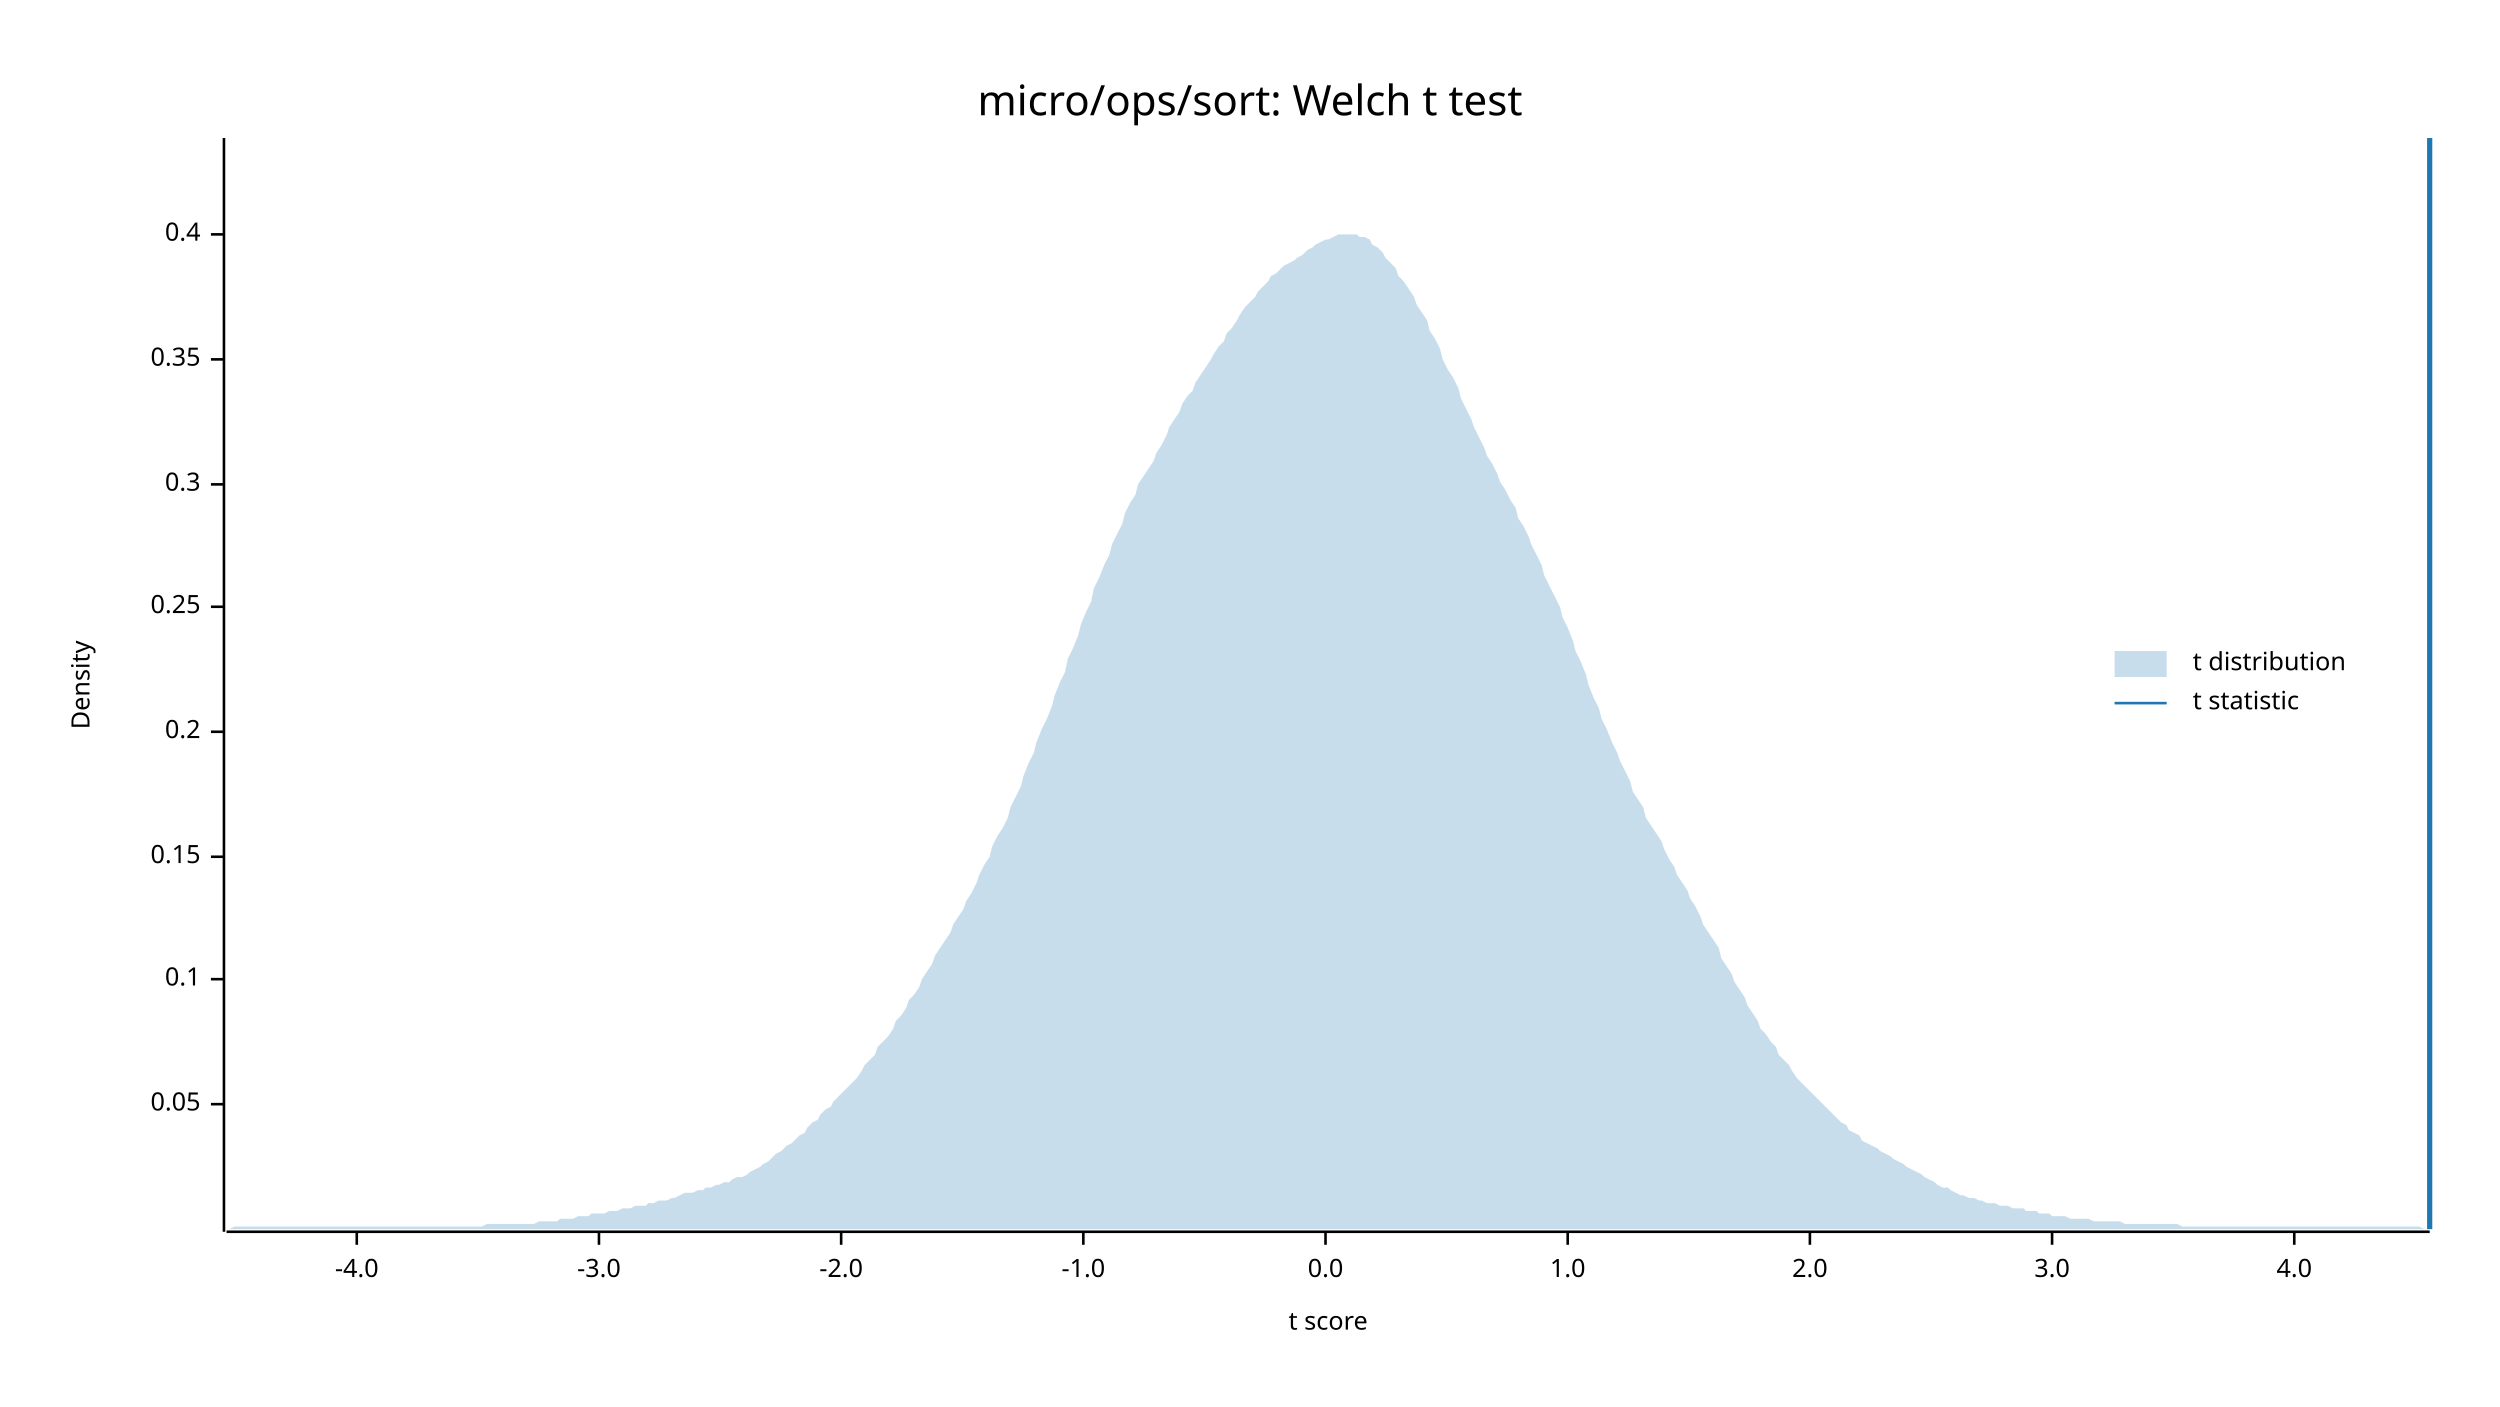
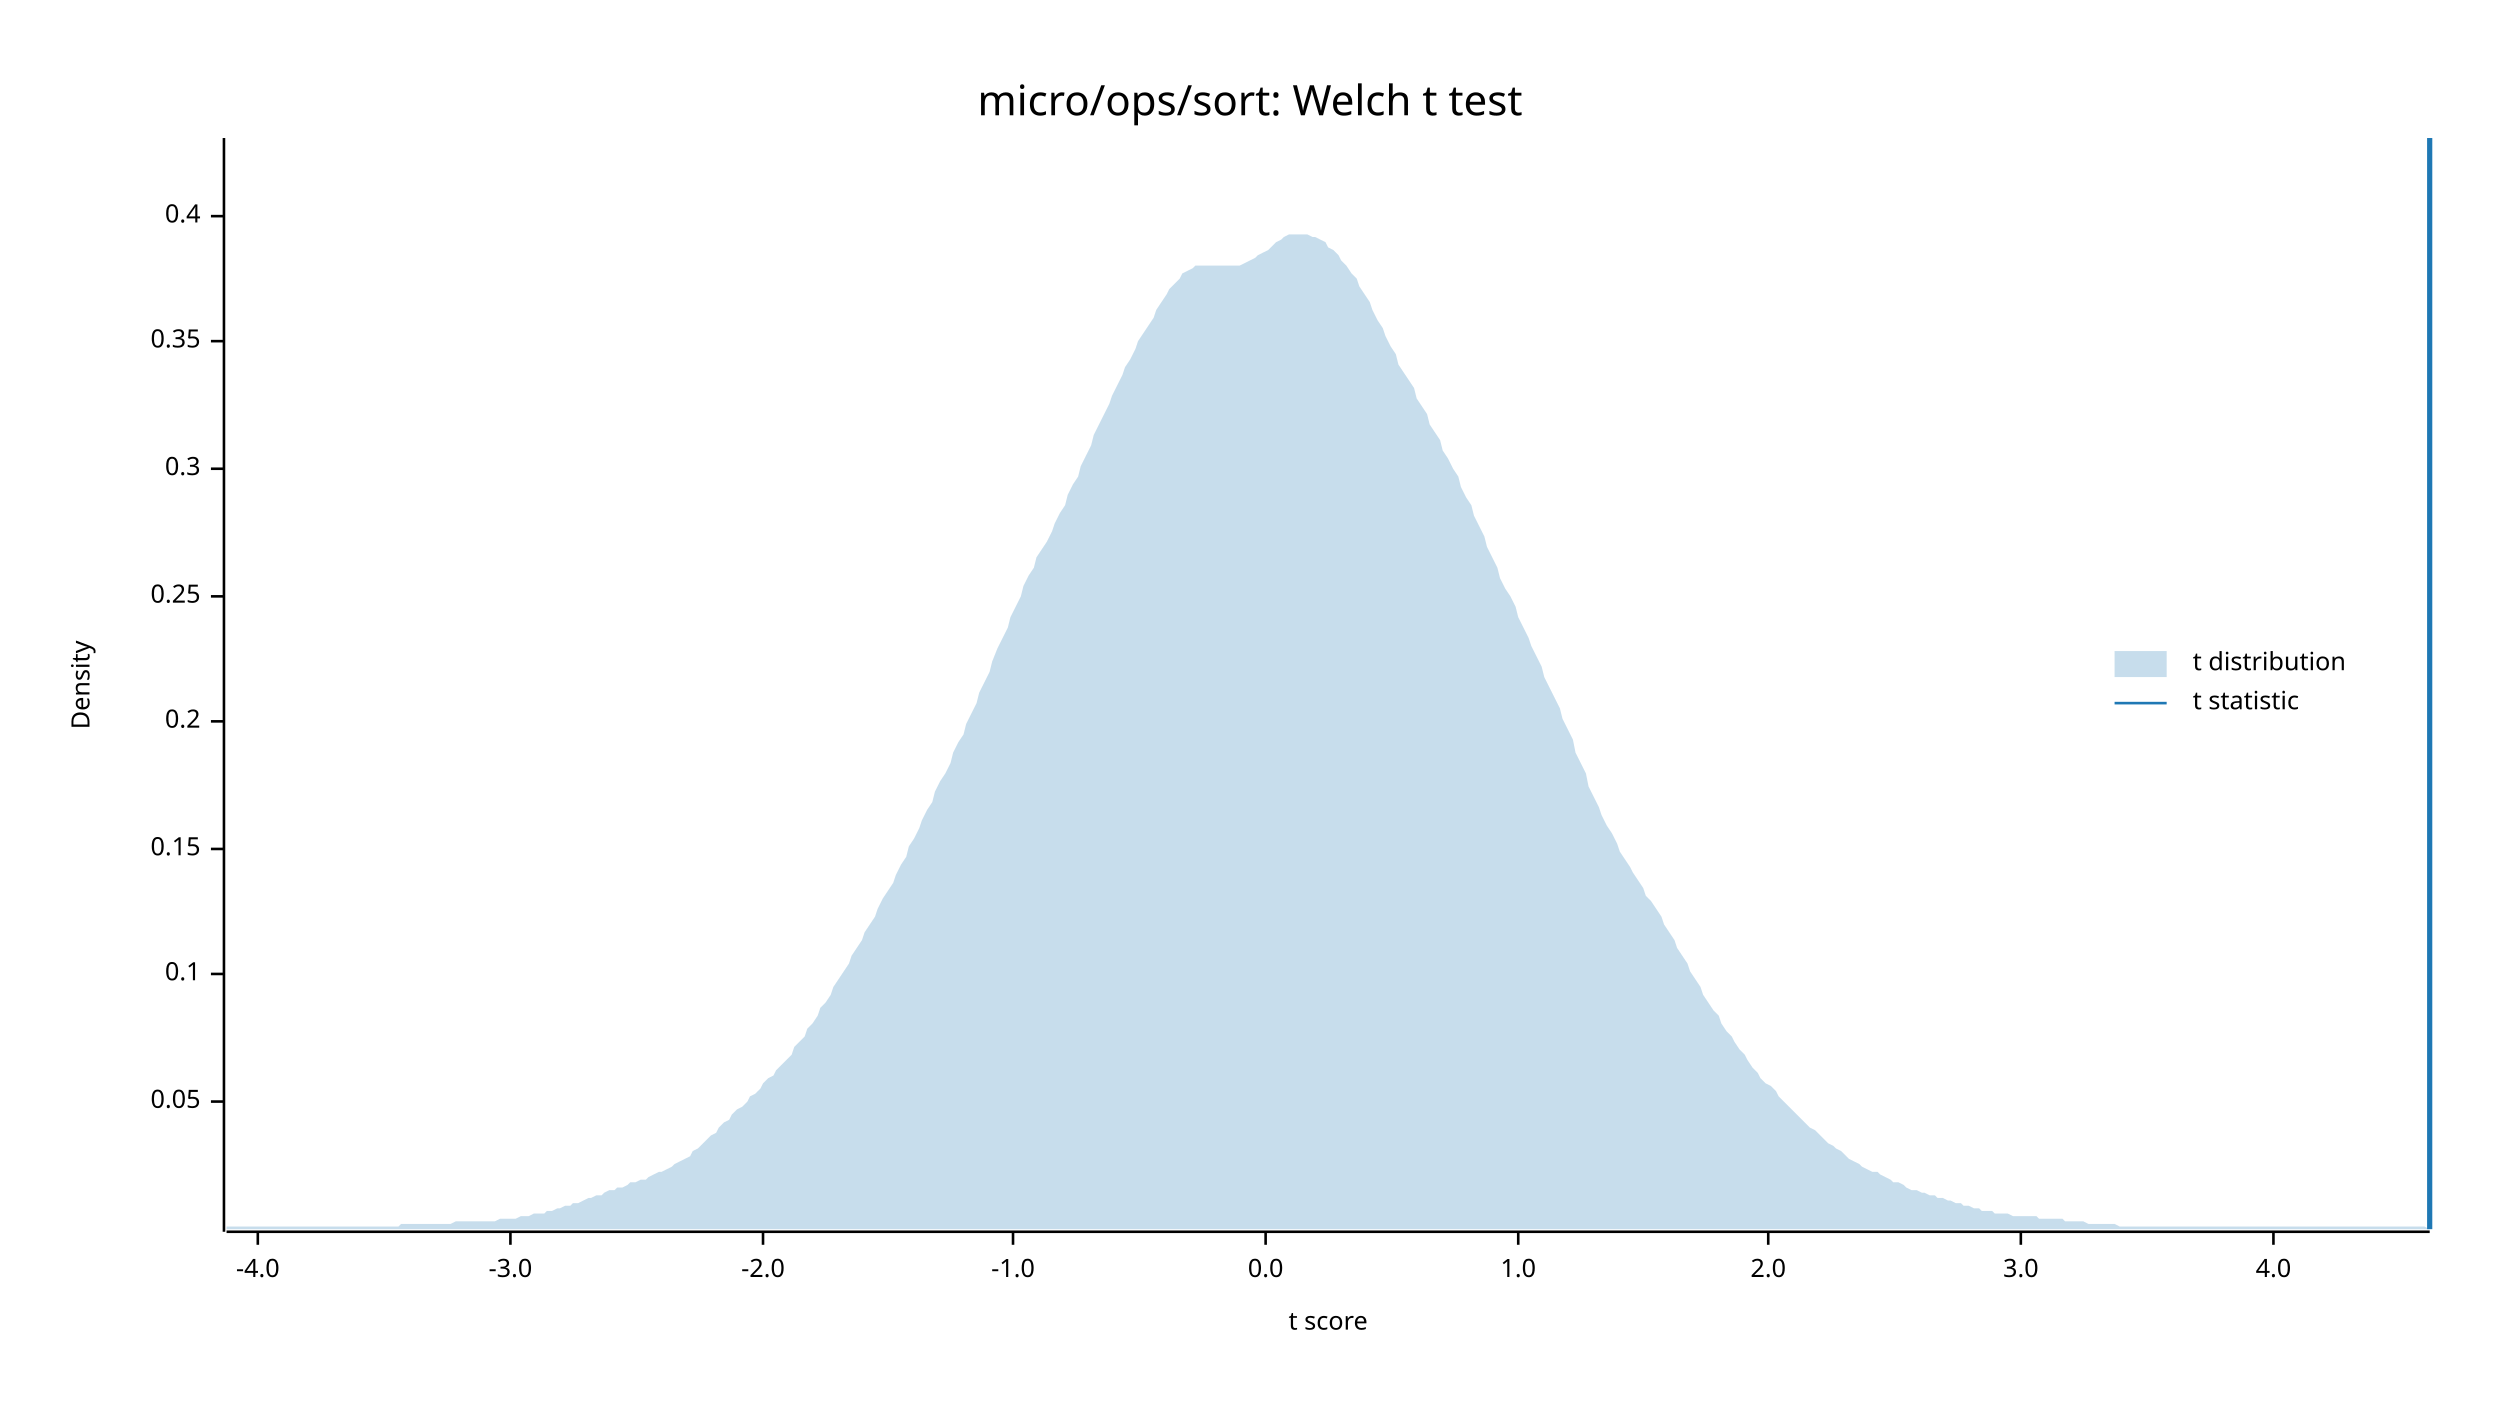
<svg xmlns="http://www.w3.org/2000/svg" width="960" height="540" viewBox="0 0 960 540">
  <text x="480" y="32" dy="0.76em" text-anchor="middle" font-family="sans-serif" font-size="16.129" opacity="1" fill="#000000">
micro/ops/sort: Welch t test
</text>
  <text x="27" y="263" dy="0.76em" text-anchor="middle" font-family="sans-serif" font-size="9.677" opacity="1" fill="#000000" transform="rotate(270, 27, 263)">
Density
</text>
  <text x="510" y="513" dy="-0.5ex" text-anchor="middle" font-family="sans-serif" font-size="9.677" opacity="1" fill="#000000">
t score
</text>
  <polyline fill="none" opacity="1" stroke="#000000" stroke-width="1" points="86,53 86,473 " />
-   <text x="77" y="424" dy="0.5ex" text-anchor="end" font-family="sans-serif" font-size="9.677" opacity="1" fill="#000000">
+   <text x="77" y="423" dy="0.5ex" text-anchor="end" font-family="sans-serif" font-size="9.677" opacity="1" fill="#000000">
0.05
</text>
-   <polyline fill="none" opacity="1" stroke="#000000" stroke-width="1" points="81,424 86,424 " />
-   <text x="77" y="376" dy="0.5ex" text-anchor="end" font-family="sans-serif" font-size="9.677" opacity="1" fill="#000000">
+   <polyline fill="none" opacity="1" stroke="#000000" stroke-width="1" points="81,423 86,423 " />
+   <text x="77" y="374" dy="0.5ex" text-anchor="end" font-family="sans-serif" font-size="9.677" opacity="1" fill="#000000">
0.1
</text>
-   <polyline fill="none" opacity="1" stroke="#000000" stroke-width="1" points="81,376 86,376 " />
-   <text x="77" y="329" dy="0.5ex" text-anchor="end" font-family="sans-serif" font-size="9.677" opacity="1" fill="#000000">
+   <polyline fill="none" opacity="1" stroke="#000000" stroke-width="1" points="81,374 86,374 " />
+   <text x="77" y="326" dy="0.5ex" text-anchor="end" font-family="sans-serif" font-size="9.677" opacity="1" fill="#000000">
0.15
</text>
-   <polyline fill="none" opacity="1" stroke="#000000" stroke-width="1" points="81,329 86,329 " />
-   <text x="77" y="281" dy="0.5ex" text-anchor="end" font-family="sans-serif" font-size="9.677" opacity="1" fill="#000000">
+   <polyline fill="none" opacity="1" stroke="#000000" stroke-width="1" points="81,326 86,326 " />
+   <text x="77" y="277" dy="0.5ex" text-anchor="end" font-family="sans-serif" font-size="9.677" opacity="1" fill="#000000">
0.2
</text>
-   <polyline fill="none" opacity="1" stroke="#000000" stroke-width="1" points="81,281 86,281 " />
-   <text x="77" y="233" dy="0.5ex" text-anchor="end" font-family="sans-serif" font-size="9.677" opacity="1" fill="#000000">
+   <polyline fill="none" opacity="1" stroke="#000000" stroke-width="1" points="81,277 86,277 " />
+   <text x="77" y="229" dy="0.5ex" text-anchor="end" font-family="sans-serif" font-size="9.677" opacity="1" fill="#000000">
0.25
</text>
-   <polyline fill="none" opacity="1" stroke="#000000" stroke-width="1" points="81,233 86,233 " />
-   <text x="77" y="186" dy="0.5ex" text-anchor="end" font-family="sans-serif" font-size="9.677" opacity="1" fill="#000000">
+   <polyline fill="none" opacity="1" stroke="#000000" stroke-width="1" points="81,229 86,229 " />
+   <text x="77" y="180" dy="0.5ex" text-anchor="end" font-family="sans-serif" font-size="9.677" opacity="1" fill="#000000">
0.3
</text>
-   <polyline fill="none" opacity="1" stroke="#000000" stroke-width="1" points="81,186 86,186 " />
-   <text x="77" y="138" dy="0.5ex" text-anchor="end" font-family="sans-serif" font-size="9.677" opacity="1" fill="#000000">
+   <polyline fill="none" opacity="1" stroke="#000000" stroke-width="1" points="81,180 86,180 " />
+   <text x="77" y="131" dy="0.5ex" text-anchor="end" font-family="sans-serif" font-size="9.677" opacity="1" fill="#000000">
0.35
</text>
-   <polyline fill="none" opacity="1" stroke="#000000" stroke-width="1" points="81,138 86,138 " />
-   <text x="77" y="90" dy="0.5ex" text-anchor="end" font-family="sans-serif" font-size="9.677" opacity="1" fill="#000000">
+   <polyline fill="none" opacity="1" stroke="#000000" stroke-width="1" points="81,131 86,131 " />
+   <text x="77" y="83" dy="0.5ex" text-anchor="end" font-family="sans-serif" font-size="9.677" opacity="1" fill="#000000">
0.4
</text>
-   <polyline fill="none" opacity="1" stroke="#000000" stroke-width="1" points="81,90 86,90 " />
+   <polyline fill="none" opacity="1" stroke="#000000" stroke-width="1" points="81,83 86,83 " />
  <polyline fill="none" opacity="1" stroke="#000000" stroke-width="1" points="87,473 933,473 " />
-   <text x="137" y="483" dy="0.76em" text-anchor="middle" font-family="sans-serif" font-size="9.677" opacity="1" fill="#000000">
+   <text x="99" y="483" dy="0.76em" text-anchor="middle" font-family="sans-serif" font-size="9.677" opacity="1" fill="#000000">
-4.0
</text>
-   <polyline fill="none" opacity="1" stroke="#000000" stroke-width="1" points="137,473 137,478 " />
-   <text x="230" y="483" dy="0.76em" text-anchor="middle" font-family="sans-serif" font-size="9.677" opacity="1" fill="#000000">
+   <polyline fill="none" opacity="1" stroke="#000000" stroke-width="1" points="99,473 99,478 " />
+   <text x="196" y="483" dy="0.76em" text-anchor="middle" font-family="sans-serif" font-size="9.677" opacity="1" fill="#000000">
-3.0
</text>
-   <polyline fill="none" opacity="1" stroke="#000000" stroke-width="1" points="230,473 230,478 " />
-   <text x="323" y="483" dy="0.76em" text-anchor="middle" font-family="sans-serif" font-size="9.677" opacity="1" fill="#000000">
+   <polyline fill="none" opacity="1" stroke="#000000" stroke-width="1" points="196,473 196,478 " />
+   <text x="293" y="483" dy="0.76em" text-anchor="middle" font-family="sans-serif" font-size="9.677" opacity="1" fill="#000000">
-2.0
</text>
-   <polyline fill="none" opacity="1" stroke="#000000" stroke-width="1" points="323,473 323,478 " />
-   <text x="416" y="483" dy="0.76em" text-anchor="middle" font-family="sans-serif" font-size="9.677" opacity="1" fill="#000000">
+   <polyline fill="none" opacity="1" stroke="#000000" stroke-width="1" points="293,473 293,478 " />
+   <text x="389" y="483" dy="0.76em" text-anchor="middle" font-family="sans-serif" font-size="9.677" opacity="1" fill="#000000">
-1.0
</text>
-   <polyline fill="none" opacity="1" stroke="#000000" stroke-width="1" points="416,473 416,478 " />
-   <text x="509" y="483" dy="0.76em" text-anchor="middle" font-family="sans-serif" font-size="9.677" opacity="1" fill="#000000">
+   <polyline fill="none" opacity="1" stroke="#000000" stroke-width="1" points="389,473 389,478 " />
+   <text x="486" y="483" dy="0.76em" text-anchor="middle" font-family="sans-serif" font-size="9.677" opacity="1" fill="#000000">
0.0
</text>
-   <polyline fill="none" opacity="1" stroke="#000000" stroke-width="1" points="509,473 509,478 " />
-   <text x="602" y="483" dy="0.76em" text-anchor="middle" font-family="sans-serif" font-size="9.677" opacity="1" fill="#000000">
+   <polyline fill="none" opacity="1" stroke="#000000" stroke-width="1" points="486,473 486,478 " />
+   <text x="583" y="483" dy="0.76em" text-anchor="middle" font-family="sans-serif" font-size="9.677" opacity="1" fill="#000000">
1.0
</text>
-   <polyline fill="none" opacity="1" stroke="#000000" stroke-width="1" points="602,473 602,478 " />
-   <text x="695" y="483" dy="0.76em" text-anchor="middle" font-family="sans-serif" font-size="9.677" opacity="1" fill="#000000">
+   <polyline fill="none" opacity="1" stroke="#000000" stroke-width="1" points="583,473 583,478 " />
+   <text x="679" y="483" dy="0.76em" text-anchor="middle" font-family="sans-serif" font-size="9.677" opacity="1" fill="#000000">
2.0
</text>
-   <polyline fill="none" opacity="1" stroke="#000000" stroke-width="1" points="695,473 695,478 " />
-   <text x="788" y="483" dy="0.76em" text-anchor="middle" font-family="sans-serif" font-size="9.677" opacity="1" fill="#000000">
+   <polyline fill="none" opacity="1" stroke="#000000" stroke-width="1" points="679,473 679,478 " />
+   <text x="776" y="483" dy="0.76em" text-anchor="middle" font-family="sans-serif" font-size="9.677" opacity="1" fill="#000000">
3.0
</text>
-   <polyline fill="none" opacity="1" stroke="#000000" stroke-width="1" points="788,473 788,478 " />
-   <text x="881" y="483" dy="0.76em" text-anchor="middle" font-family="sans-serif" font-size="9.677" opacity="1" fill="#000000">
+   <polyline fill="none" opacity="1" stroke="#000000" stroke-width="1" points="776,473 776,478 " />
+   <text x="873" y="483" dy="0.76em" text-anchor="middle" font-family="sans-serif" font-size="9.677" opacity="1" fill="#000000">
4.0
</text>
-   <polyline fill="none" opacity="1" stroke="#000000" stroke-width="1" points="881,473 881,478 " />
-   <polygon opacity="0.25" fill="#1F78B4" points="87,472 88,472 90,471 92,471 93,471 95,471 97,471 98,471 100,471 102,471 103,471 105,471 107,471 109,471 110,471 112,471 114,471 115,471 117,471 119,471 120,471 122,471 124,471 125,471 127,471 129,471 131,471 132,471 134,471 136,471 137,471 139,471 141,471 142,471 144,471 146,471 148,471 149,471 151,471 153,471 154,471 156,471 158,471 159,471 161,471 163,471 164,471 166,471 168,471 170,471 171,471 173,471 175,471 176,471 178,471 180,471 181,471 183,471 185,471 187,470 188,470 190,470 192,470 193,470 195,470 197,470 198,470 200,470 202,470 203,470 205,470 207,469 209,469 210,469 212,469 214,469 215,468 217,468 219,468 220,468 222,467 224,467 226,467 227,466 229,466 231,466 232,466 234,465 236,465 237,465 239,464 241,464 242,464 244,463 246,463 248,463 249,462 251,462 253,461 254,461 256,461 258,460 259,460 261,459 263,458 265,458 266,458 268,457 270,457 271,456 273,456 275,455 276,455 278,454 280,454 281,453 283,452 285,452 287,451 288,450 290,449 292,448 293,447 295,446 297,444 298,443 300,442 302,440 304,439 305,438 307,436 309,435 310,433 312,431 314,430 315,428 317,426 319,425 320,423 322,421 324,419 326,417 327,416 329,414 331,411 332,409 334,407 336,405 337,402 339,400 341,398 343,395 344,392 346,390 348,387 349,384 351,382 353,379 354,376 356,373 358,370 359,367 361,364 363,361 365,358 366,355 368,352 370,349 371,346 373,343 375,339 376,336 378,332 380,329 381,325 383,321 385,318 387,314 388,310 390,306 392,302 393,298 395,293 397,289 398,285 400,280 402,276 404,271 405,267 407,262 409,258 410,253 412,249 414,244 415,240 417,235 419,231 420,226 422,222 424,217 426,213 427,209 429,205 431,201 432,197 434,193 436,190 437,186 439,183 441,180 443,177 444,174 446,171 448,167 449,164 451,161 453,158 454,155 456,152 458,150 459,147 461,144 463,141 465,138 466,136 468,133 470,131 471,128 473,126 475,123 476,121 478,118 480,116 482,114 483,112 485,110 487,108 488,106 490,105 492,103 493,102 495,101 497,100 498,99 500,98 502,96 504,95 505,94 507,93 509,92 510,92 512,91 514,90 515,90 517,90 519,90 521,90 522,91 524,91 526,92 527,94 529,95 531,97 532,99 534,101 536,103 537,106 539,108 541,111 543,114 544,117 546,120 548,123 549,127 551,130 553,134 554,138 556,142 558,145 560,149 561,153 563,157 565,161 566,164 568,168 570,172 571,175 573,178 575,182 576,185 578,188 580,192 582,195 583,199 585,202 587,206 588,209 590,213 592,217 593,221 595,225 597,229 599,233 600,237 602,241 604,246 605,250 607,254 609,259 610,263 612,268 614,272 615,276 617,280 619,285 621,289 622,292 624,296 626,300 627,304 629,307 631,310 632,314 634,317 636,320 638,323 639,326 641,330 643,333 644,336 646,339 648,342 649,345 651,348 653,352 654,355 656,358 658,361 660,364 661,368 663,371 665,374 666,377 668,380 670,383 671,386 673,389 675,392 676,395 678,397 680,400 682,402 683,405 685,407 687,409 688,411 690,414 692,416 693,417 695,419 697,421 699,423 700,424 702,426 704,428 705,429 707,431 709,432 710,434 712,435 714,436 715,438 717,439 719,440 721,441 722,442 724,443 726,444 727,445 729,446 731,447 732,448 734,449 736,450 738,451 739,452 741,453 743,454 744,455 746,456 748,456 749,457 751,458 753,459 754,459 756,460 758,460 760,461 761,461 763,462 765,462 766,462 768,463 770,463 771,463 773,464 775,464 777,464 778,465 780,465 782,465 783,466 785,466 787,466 788,467 790,467 792,467 793,467 795,468 797,468 799,468 800,468 802,468 804,469 805,469 807,469 809,469 810,469 812,469 814,469 816,470 817,470 819,470 821,470 822,470 824,470 826,470 827,470 829,470 831,470 832,470 834,470 836,470 838,471 839,471 841,471 843,471 844,471 846,471 848,471 849,471 851,471 853,471 855,471 856,471 858,471 860,471 861,471 863,471 865,471 866,471 868,471 870,471 871,471 873,471 875,471 877,471 878,471 880,471 882,471 883,471 885,471 887,471 888,471 890,471 892,471 894,471 895,471 897,471 899,471 900,471 902,471 904,471 905,471 907,471 909,471 910,471 912,471 914,471 916,471 917,471 919,471 921,471 922,471 924,471 926,471 927,471 929,471 931,472 933,472 933,472 87,472 " />
+   <polyline fill="none" opacity="1" stroke="#000000" stroke-width="1" points="873,473 873,478 " />
+   <polygon opacity="0.25" fill="#1F78B4" points="87,471 88,471 90,471 92,471 93,471 95,471 97,471 98,471 100,471 102,471 103,471 105,471 107,471 109,471 110,471 112,471 114,471 115,471 117,471 119,471 120,471 122,471 124,471 125,471 127,471 129,471 131,471 132,471 134,471 136,471 137,471 139,471 141,471 142,471 144,471 146,471 148,471 149,471 151,471 153,471 154,470 156,470 158,470 159,470 161,470 163,470 164,470 166,470 168,470 170,470 171,470 173,470 175,469 176,469 178,469 180,469 181,469 183,469 185,469 187,469 188,469 190,469 192,468 193,468 195,468 197,468 198,468 200,467 202,467 203,467 205,466 207,466 209,466 210,465 212,465 214,464 215,464 217,463 219,463 220,462 222,462 224,461 226,460 227,460 229,459 231,459 232,458 234,457 236,457 237,456 239,456 241,455 242,454 244,454 246,453 248,453 249,452 251,451 253,450 254,450 256,449 258,448 259,447 261,446 263,445 265,444 266,442 268,441 270,439 271,438 273,436 275,435 276,433 278,431 280,430 281,428 283,426 285,425 287,423 288,421 290,420 292,418 293,416 295,414 297,413 298,411 300,409 302,407 304,405 305,402 307,400 309,398 310,395 312,393 314,390 315,387 317,385 319,382 320,379 322,376 324,373 326,370 327,367 329,364 331,361 332,358 334,355 336,352 337,349 339,345 341,342 343,339 344,336 346,332 348,329 349,325 351,322 353,318 354,315 356,311 358,308 359,304 361,300 363,297 365,293 366,289 368,285 370,282 371,278 373,274 375,270 376,266 378,262 380,258 381,254 383,249 385,245 387,241 388,237 390,233 392,229 393,225 395,221 397,218 398,214 400,211 402,208 404,204 405,201 407,197 409,194 410,190 412,186 414,183 415,179 417,175 419,171 420,167 422,163 424,159 426,155 427,152 429,148 431,144 432,141 434,138 436,134 437,131 439,128 441,125 443,122 444,119 446,116 448,113 449,111 451,109 453,107 454,105 456,104 458,103 459,102 461,102 463,102 465,102 466,102 468,102 470,102 471,102 473,102 475,102 476,102 478,101 480,100 482,99 483,98 485,97 487,96 488,95 490,93 492,92 493,91 495,90 497,90 498,90 500,90 502,90 504,91 505,91 507,92 509,93 510,95 512,96 514,98 515,100 517,102 519,105 521,107 522,110 524,113 526,116 527,119 529,123 531,126 532,129 534,133 536,136 537,140 539,143 541,146 543,149 544,153 546,156 548,159 549,163 551,166 553,169 554,173 556,176 558,180 560,183 561,187 563,191 565,194 566,198 568,202 570,206 571,210 573,214 575,218 576,222 578,226 580,229 582,233 583,237 585,241 587,245 588,248 590,252 592,256 593,260 595,264 597,268 599,272 600,276 602,280 604,284 605,289 607,293 609,297 610,302 612,306 614,310 615,313 617,317 619,320 621,324 622,327 624,330 626,333 627,335 629,338 631,341 632,344 634,346 636,349 638,352 639,355 641,358 643,361 644,364 646,367 648,370 649,373 651,376 653,379 654,382 656,385 658,388 660,390 661,393 663,396 665,398 666,400 668,403 670,405 671,407 673,410 675,412 676,414 678,416 680,417 682,419 683,421 685,423 687,425 688,426 690,428 692,430 693,431 695,433 697,434 699,436 700,437 702,439 704,440 705,441 707,442 709,444 710,445 712,446 714,447 715,448 717,449 719,450 721,450 722,451 724,452 726,453 727,454 729,454 731,455 732,456 734,457 736,457 738,458 739,458 741,459 743,459 744,460 746,460 748,461 749,461 751,462 753,462 754,463 756,463 758,464 760,464 761,465 763,465 765,465 766,466 768,466 770,466 771,466 773,467 775,467 777,467 778,467 780,467 782,467 783,468 785,468 787,468 788,468 790,468 792,468 793,469 795,469 797,469 799,469 800,469 802,470 804,470 805,470 807,470 809,470 810,470 812,470 814,471 816,471 817,471 819,471 821,471 822,471 824,471 826,471 827,471 829,471 831,471 832,471 834,471 836,471 838,471 839,471 841,471 843,471 844,471 846,471 848,471 849,471 851,471 853,471 855,471 856,471 858,471 860,471 861,471 863,471 865,471 866,471 868,471 870,471 871,471 873,471 875,471 877,471 878,471 880,471 882,471 883,471 885,471 887,471 888,471 890,471 892,471 894,471 895,471 897,471 899,471 900,471 902,471 904,471 905,471 907,471 909,471 910,471 912,471 914,471 916,471 917,471 919,471 921,471 922,471 924,471 926,471 927,471 929,471 931,471 933,472 933,472 87,472 " />
  <polyline fill="none" opacity="1" stroke="#1F78B4" stroke-width="2" points="933,472 933,53 " />
  <text x="842" y="250" dy="0.76em" text-anchor="start" font-family="sans-serif" font-size="9.677" opacity="1" fill="#000000">
t distribution
</text>
  <text x="842" y="265" dy="0.76em" text-anchor="start" font-family="sans-serif" font-size="9.677" opacity="1" fill="#000000">
t statistic
</text>
  <rect x="812" y="250" width="20" height="10" opacity="0.25" fill="#1F78B4" stroke="none" />
  <polyline fill="none" opacity="1" stroke="#1F78B4" stroke-width="1" points="812,270 832,270 " />
</svg>
